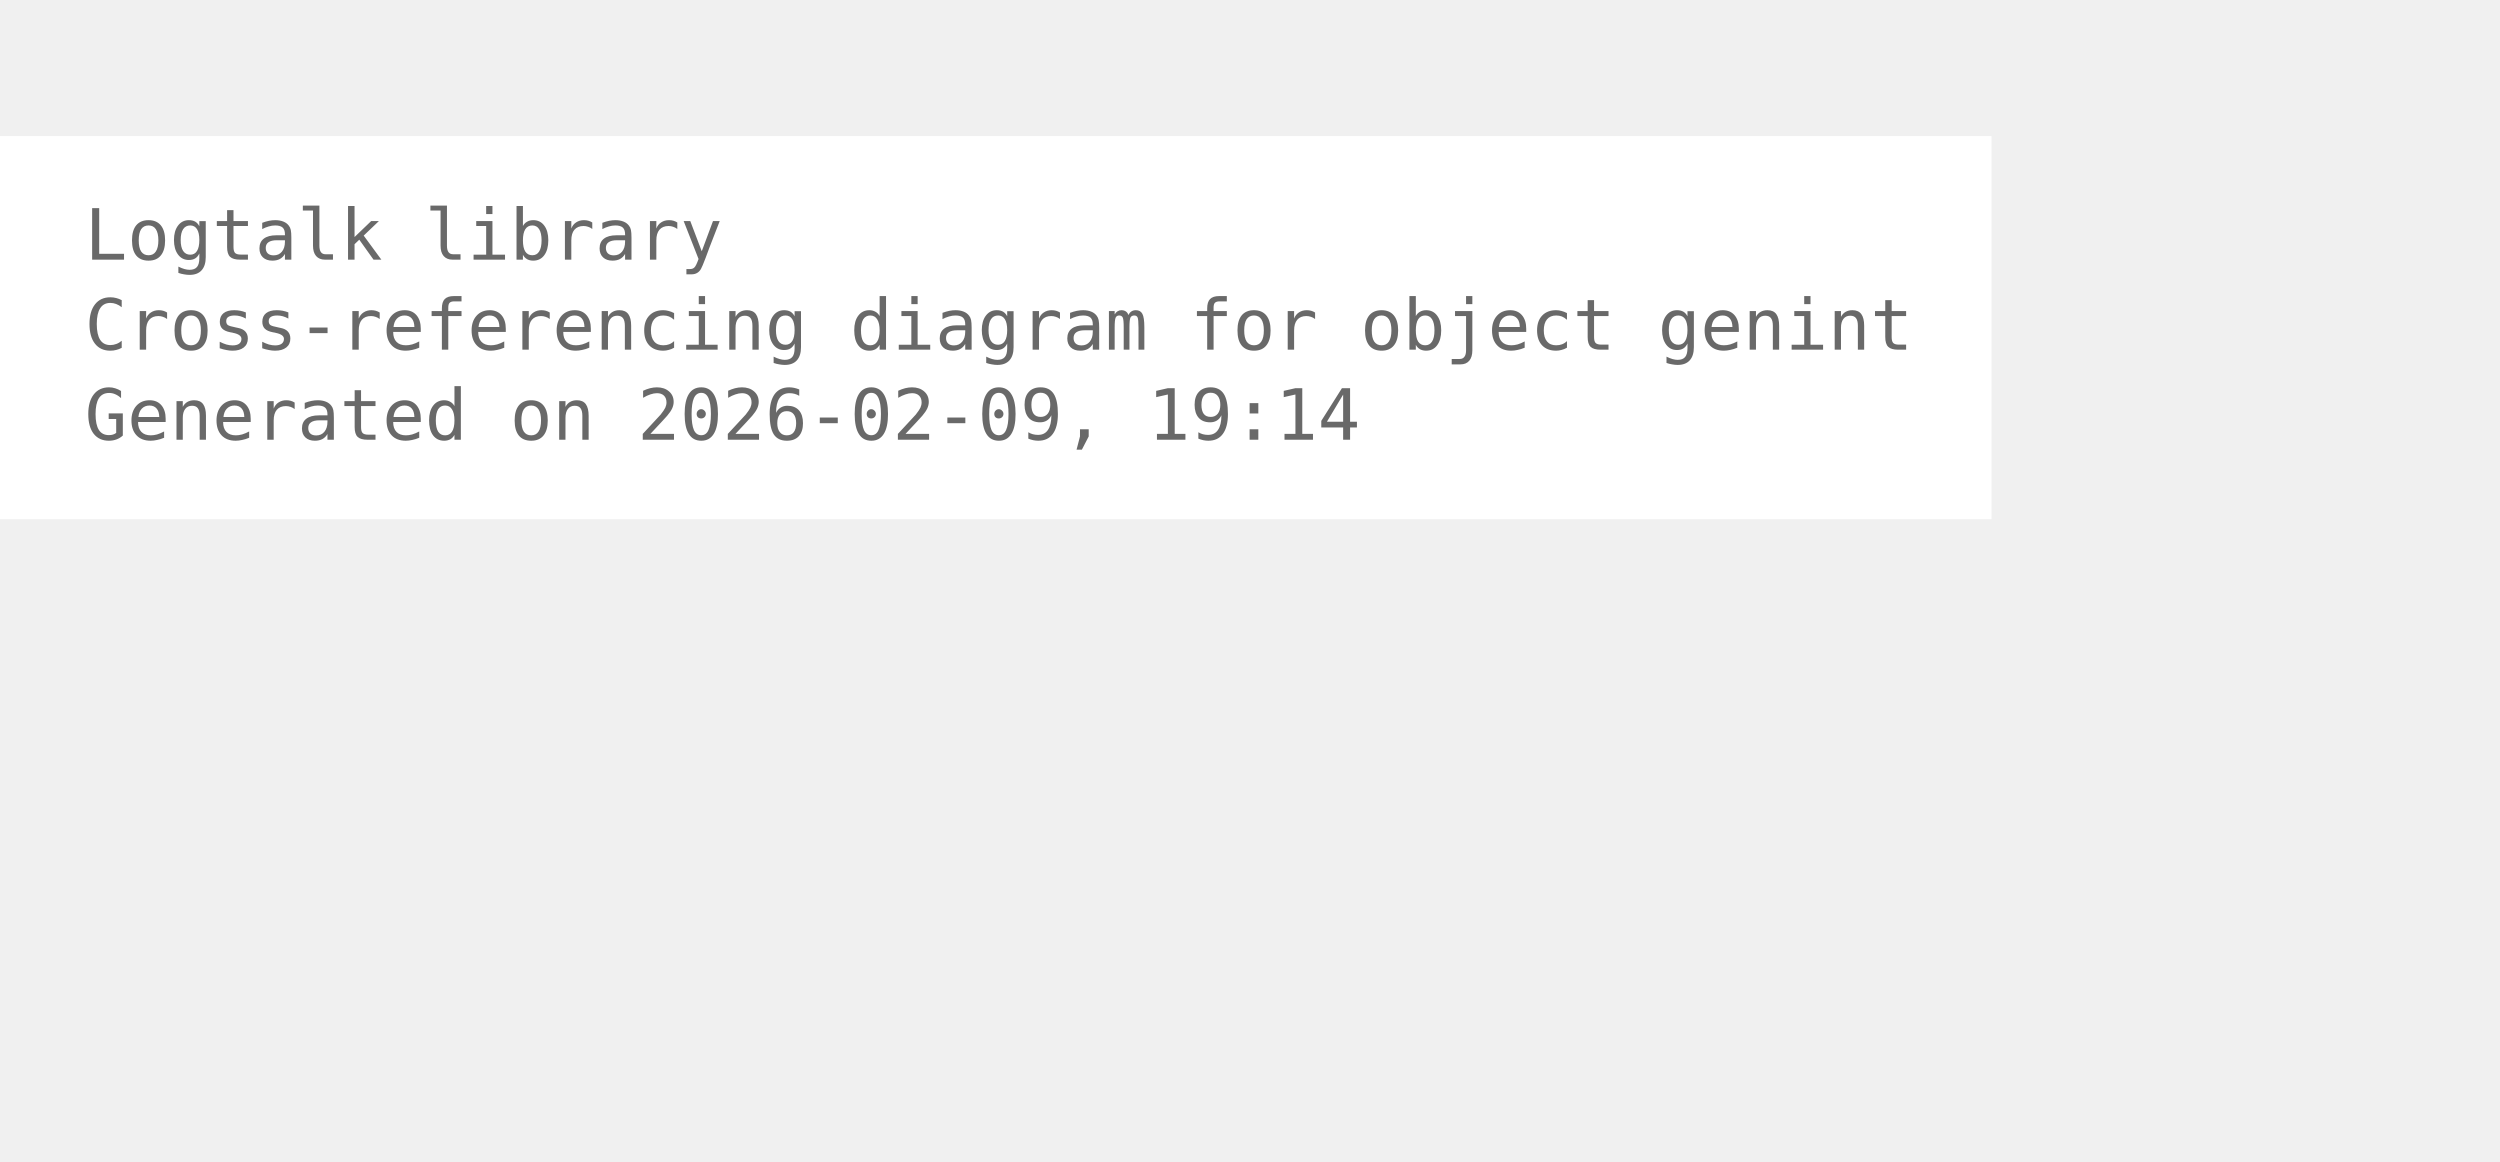
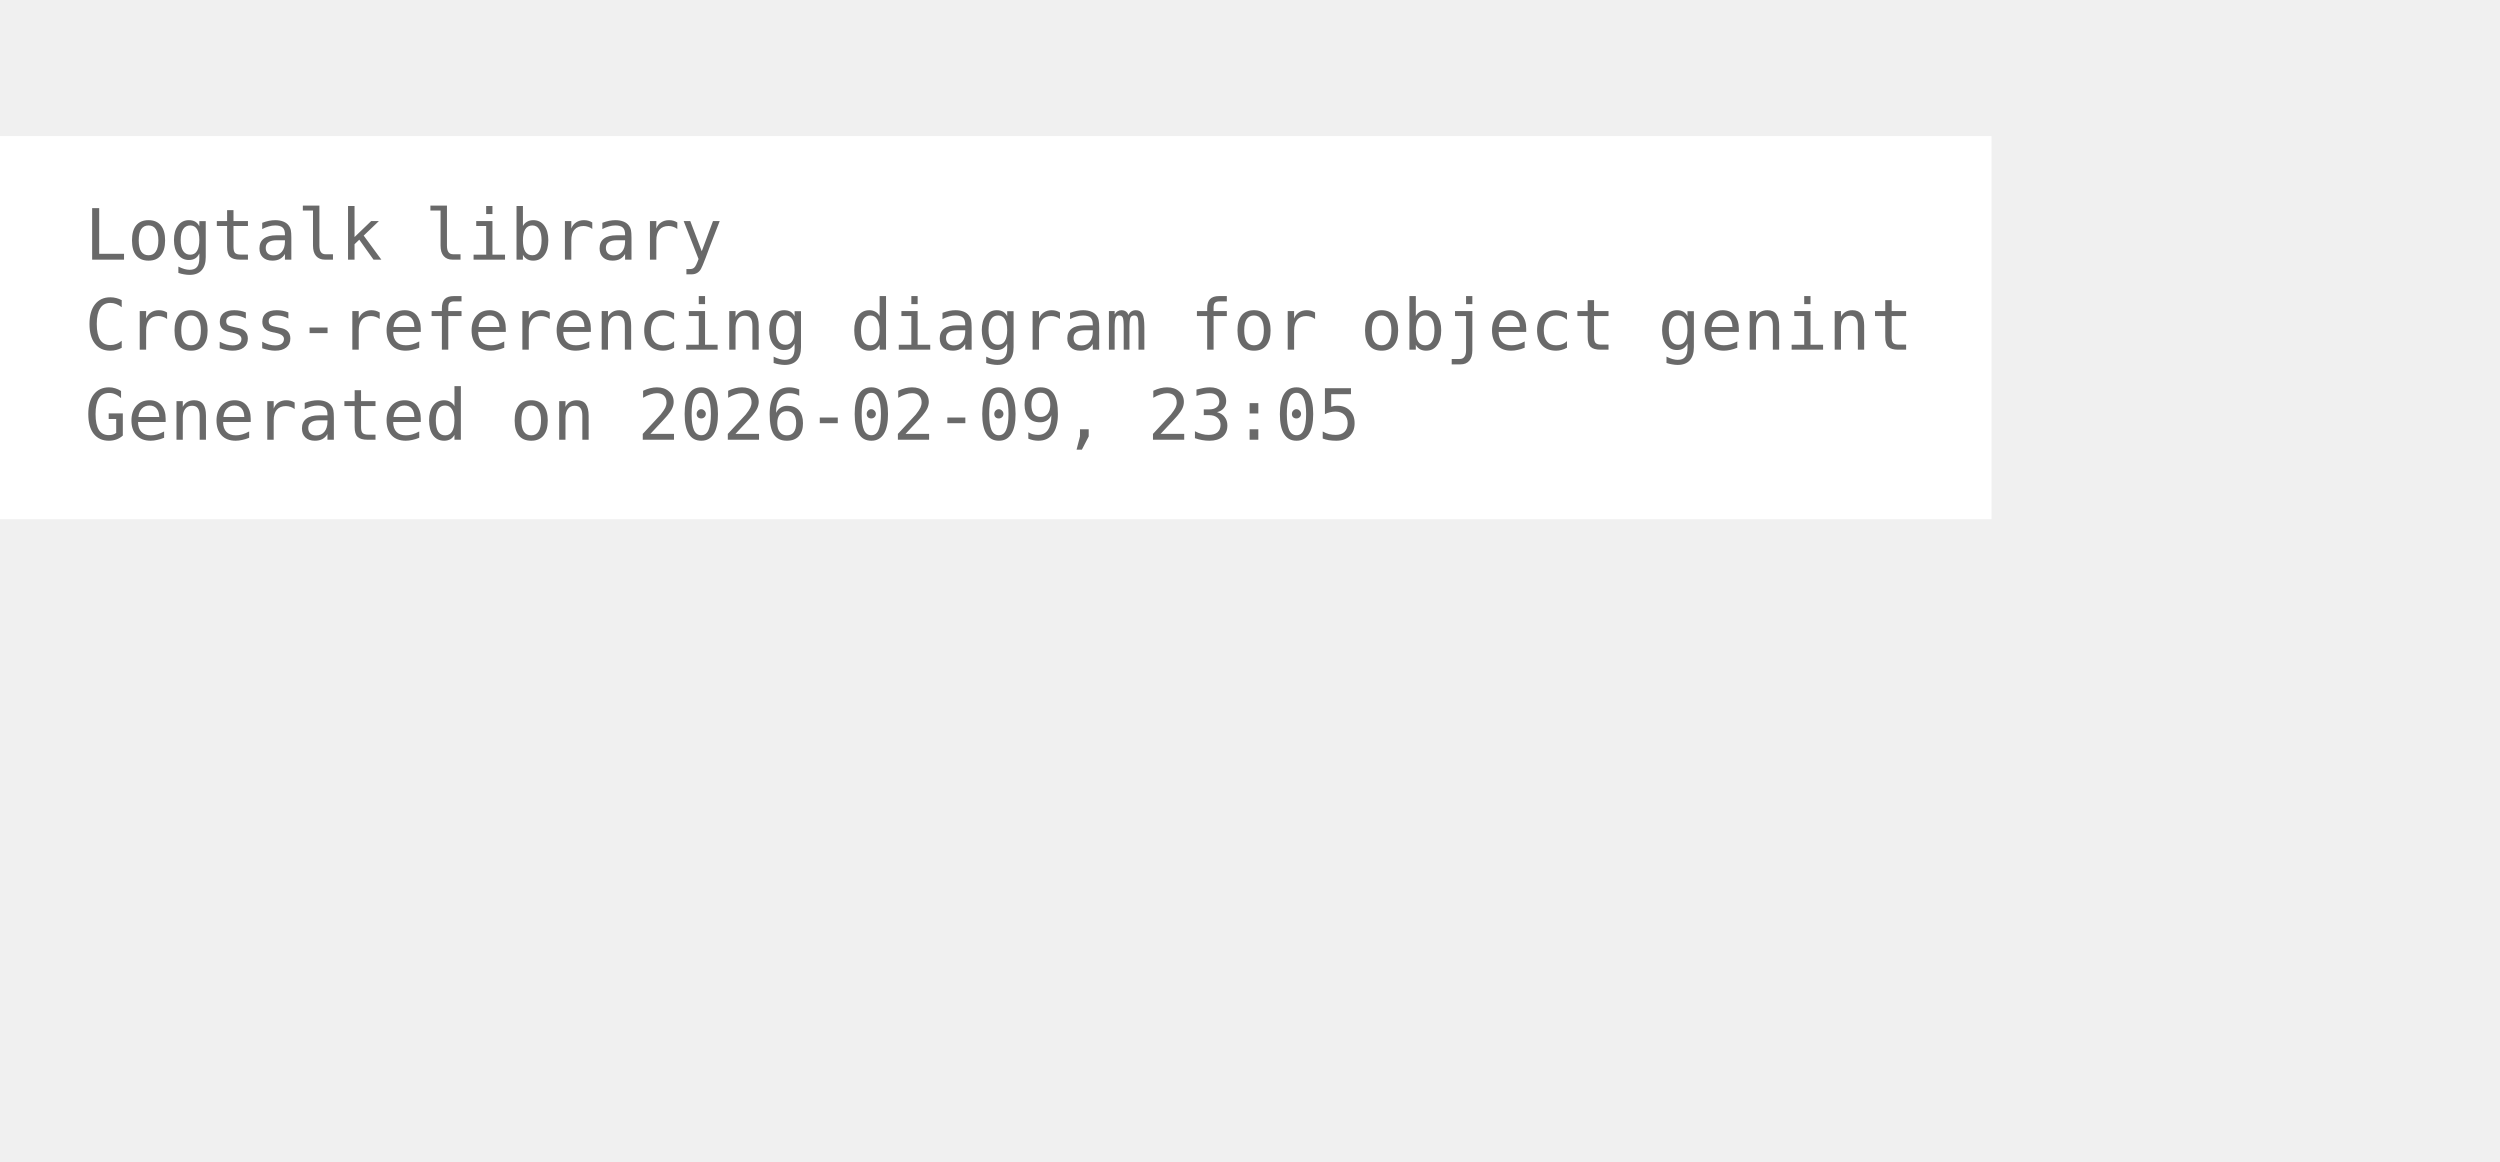
<svg xmlns="http://www.w3.org/2000/svg" width="426pt" height="198pt" viewBox="72.00 72.00 354.00 126.00">
  <g id="graph0" class="graph" transform="scale(1 1) rotate(0) translate(76 122.25)">
    <polygon fill="white" stroke="none" points="-4,4 -4,-50.25 278,-50.25 278,4 -4,4" />
    <text xml:space="preserve" text-anchor="start" x="8" y="-32.75" font-family="Monospace" font-size="10.00" fill="dimgray">Logtalk library</text>
    <text xml:space="preserve" text-anchor="start" x="8" y="-20" font-family="Monospace" font-size="10.00" fill="dimgray">Cross-referencing diagram for object genint</text>
-     <text xml:space="preserve" text-anchor="start" x="8" y="-7.25" font-family="Monospace" font-size="10.00" fill="dimgray">Generated on 2026-02-09, 19:14</text>
+     <text xml:space="preserve" text-anchor="start" x="8" y="-7.25" font-family="Monospace" font-size="10.00" fill="dimgray">Generated on 2026-02-09, 23:05</text>
  </g>
</svg>
